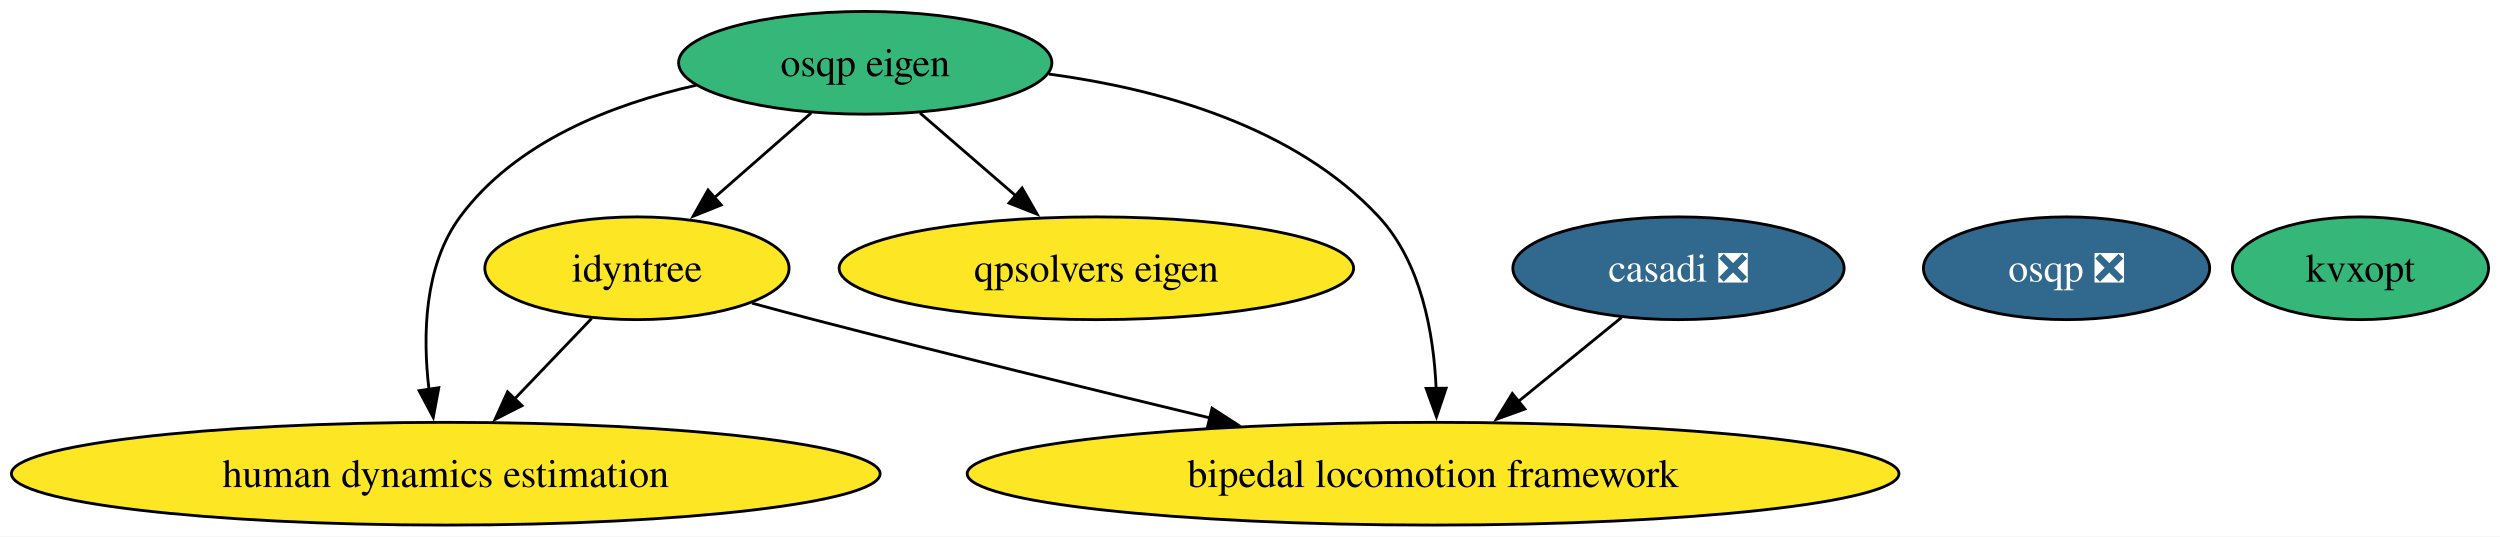
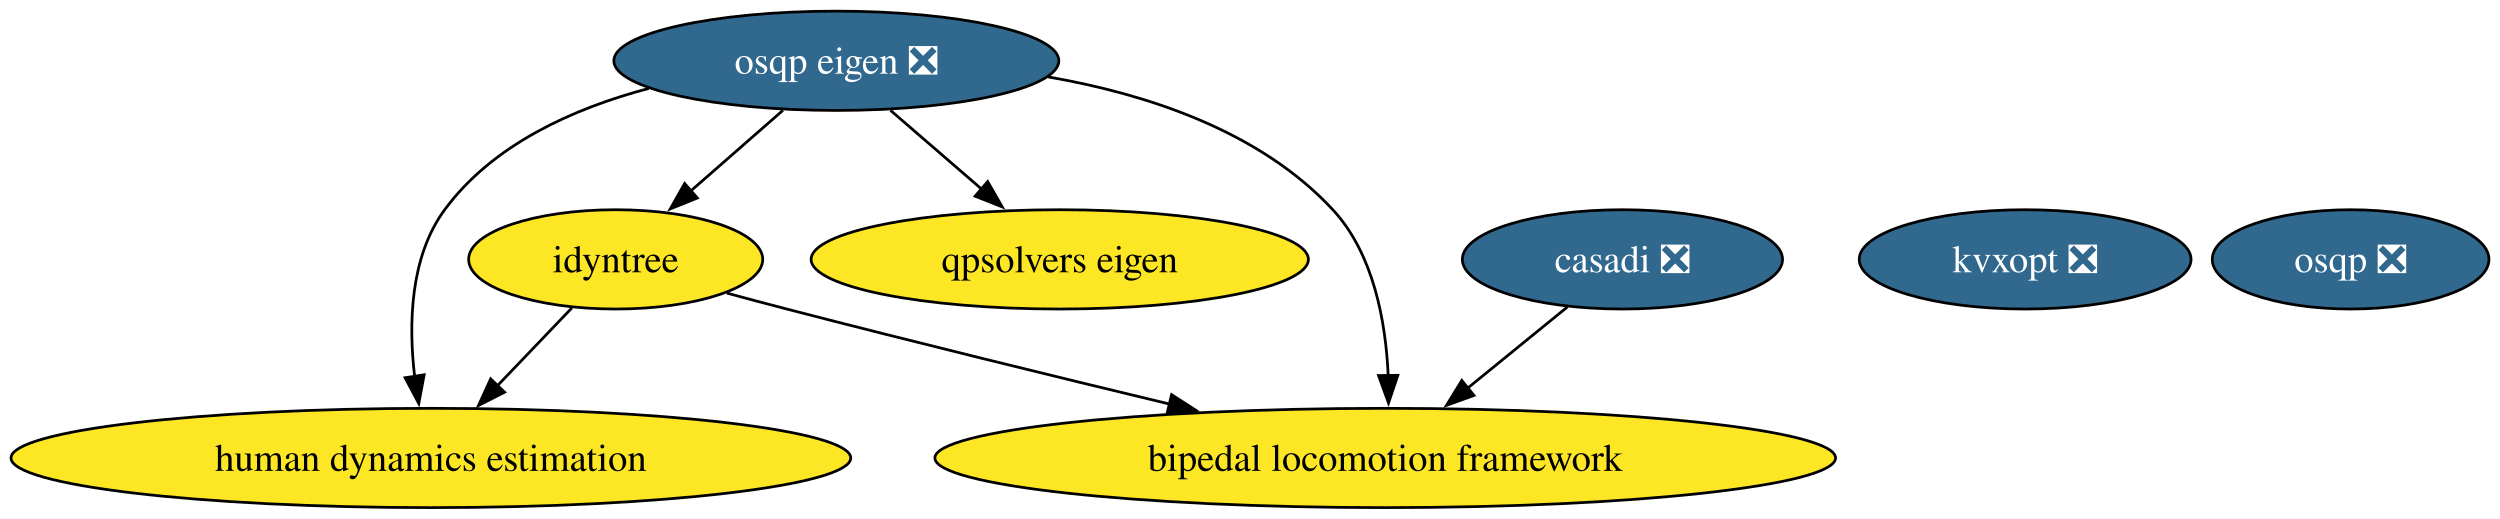
- <svg xmlns="http://www.w3.org/2000/svg" xmlns:xlink="http://www.w3.org/1999/xlink" width="876pt" height="188pt" viewBox="0.00 0.00 876.12 188.00">
+ <svg xmlns="http://www.w3.org/2000/svg" xmlns:xlink="http://www.w3.org/1999/xlink" width="906pt" height="188pt" viewBox="0.00 0.00 906.38 188.00">
  <g id="graph0" class="graph" transform="scale(1 1) rotate(0) translate(4 184)">
-     <polygon fill="white" stroke="none" points="-4,4 -4,-184 872.12,-184 872.12,4 -4,4" />
+     <polygon fill="white" stroke="none" points="-4,4 -4,-184 902.38,-184 902.38,4 -4,4" />
    <g id="node1" class="node">
      <g id="a_node1">
        <a xlink:href="https://github.com/conda-forge/casadi-feedstock/pull/136" xlink:title="casadi ❎">
          <ellipse fill="#31688e" stroke="black" cx="584.22" cy="-90" rx="58.05" ry="18" />
          <text text-anchor="middle" x="584.22" y="-85.33" font-family="Times,serif" font-size="14.00" fill="white">casadi ❎</text>
        </a>
      </g>
    </g>
    <g id="node6" class="node">
      <g id="a_node6">
        <a xlink:href="https://github.com/conda-forge/bipedal-locomotion-framework-feedstock" xlink:title="bipedal locomotion framework">
          <ellipse fill="#fde725" stroke="black" cx="498.22" cy="-18" rx="163.27" ry="18" />
          <text text-anchor="middle" x="498.22" y="-13.32" font-family="Times,serif" font-size="14.00">bipedal locomotion framework</text>
        </a>
      </g>
    </g>
    <g id="edge1" class="edge">
      <path fill="none" stroke="black" d="M564.27,-72.76C553.52,-64.01 540.03,-53.03 528.05,-43.28" />
      <polygon fill="black" stroke="black" points="530.4,-40.68 520.43,-37.08 525.98,-46.11 530.4,-40.68" />
    </g>
    <g id="node2" class="node">
      <g id="a_node2">
        <a xlink:href="https://github.com/conda-forge/osqp-feedstock/pull/63" xlink:title="osqp ❎">
-           <ellipse fill="#31688e" stroke="black" cx="720.22" cy="-90" rx="50.16" ry="18" />
-           <text text-anchor="middle" x="720.22" y="-85.33" font-family="Times,serif" font-size="14.00" fill="white">osqp ❎</text>
+           <ellipse fill="#31688e" stroke="black" cx="848.22" cy="-90" rx="50.16" ry="18" />
+           <text text-anchor="middle" x="848.22" y="-85.33" font-family="Times,serif" font-size="14.00" fill="white">osqp ❎</text>
        </a>
      </g>
    </g>
    <g id="node3" class="node">
      <g id="a_node3">
-         <a xlink:href="https://github.com/conda-forge/osqp-eigen-feedstock" xlink:title="osqp eigen">
-           <ellipse fill="#35b779" stroke="black" cx="299.22" cy="-162" rx="65.41" ry="18" />
-           <text text-anchor="middle" x="299.22" y="-157.32" font-family="Times,serif" font-size="14.00">osqp eigen</text>
+         <a xlink:href="https://github.com/conda-forge/osqp-eigen-feedstock/pull/17" xlink:title="osqp eigen ❎">
+           <ellipse fill="#31688e" stroke="black" cx="299.22" cy="-162" rx="80.67" ry="18" />
+           <text text-anchor="middle" x="299.22" y="-157.32" font-family="Times,serif" font-size="14.00" fill="white">osqp eigen ❎</text>
        </a>
      </g>
    </g>
    <g id="node4" class="node">
      <g id="a_node4">
        <a xlink:href="https://github.com/conda-forge/idyntree-feedstock" xlink:title="idyntree">
          <ellipse fill="#fde725" stroke="black" cx="219.22" cy="-90" rx="53.31" ry="18" />
          <text text-anchor="middle" x="219.22" y="-85.33" font-family="Times,serif" font-size="14.00">idyntree</text>
        </a>
      </g>
    </g>
    <g id="edge4" class="edge">
-       <path fill="none" stroke="black" d="M280.26,-144.41C270.13,-135.54 257.47,-124.47 246.32,-114.71" />
-       <polygon fill="black" stroke="black" points="248.74,-112.18 238.91,-108.23 244.13,-117.44 248.74,-112.18" />
+       <path fill="none" stroke="black" d="M279.86,-144.05C269.78,-135.24 257.31,-124.33 246.3,-114.69" />
+       <polygon fill="black" stroke="black" points="248.83,-112.25 239,-108.3 244.22,-117.52 248.83,-112.25" />
    </g>
    <g id="edge2" class="edge">
-       <path fill="none" stroke="black" d="M363.55,-158.06C402.34,-152.84 449.77,-139.78 479.22,-108 494.09,-91.95 498.43,-67.23 499.29,-47.91" />
+       <path fill="none" stroke="black" d="M376.06,-156.14C412.12,-149.89 452.87,-136.43 479.22,-108 494.09,-91.95 498.43,-67.23 499.29,-47.91" />
      <polygon fill="black" stroke="black" points="502.79,-47.97 499.41,-37.93 495.79,-47.89 502.79,-47.97" />
    </g>
    <g id="node7" class="node">
      <g id="a_node7">
        <a xlink:href="https://github.com/conda-forge/human-dynamics-estimation-feedstock" xlink:title="human dynamics estimation">
          <ellipse fill="#fde725" stroke="black" cx="152.22" cy="-18" rx="152.22" ry="18" />
          <text text-anchor="middle" x="152.22" y="-13.32" font-family="Times,serif" font-size="14.00">human dynamics estimation</text>
        </a>
      </g>
    </g>
    <g id="edge3" class="edge">
-       <path fill="none" stroke="black" d="M239.97,-154.13C210.22,-147.42 176.49,-134.17 157.22,-108 144.59,-90.85 144.09,-66.41 146.34,-47.48" />
+       <path fill="none" stroke="black" d="M231.2,-151.98C203.8,-144.72 174.62,-131.62 157.22,-108 144.59,-90.85 144.09,-66.41 146.34,-47.48" />
      <polygon fill="black" stroke="black" points="149.78,-48.16 147.83,-37.74 142.86,-47.1 149.78,-48.16" />
    </g>
    <g id="node8" class="node">
      <g id="a_node8">
        <a xlink:href="https://github.com/conda-forge/qpsolvers-eigen-feedstock" xlink:title="qpsolvers eigen">
          <ellipse fill="#fde725" stroke="black" cx="380.22" cy="-90" rx="90.14" ry="18" />
          <text text-anchor="middle" x="380.22" y="-85.33" font-family="Times,serif" font-size="14.00">qpsolvers eigen</text>
        </a>
      </g>
    </g>
    <g id="edge5" class="edge">
-       <path fill="none" stroke="black" d="M318.42,-144.41C328.46,-135.73 340.94,-124.95 352.05,-115.34" />
-       <polygon fill="black" stroke="black" points="354.18,-118.13 359.46,-108.95 349.6,-112.84 354.18,-118.13" />
+       <path fill="none" stroke="black" d="M318.83,-144.05C328.8,-135.43 341.11,-124.8 352.07,-115.32" />
+       <polygon fill="black" stroke="black" points="354.09,-118.21 359.37,-109.02 349.51,-112.91 354.09,-118.21" />
    </g>
    <g id="edge6" class="edge">
      <path fill="none" stroke="black" d="M259.53,-77.77C266.74,-75.81 274.2,-73.82 281.22,-72 327.13,-60.1 378.69,-47.48 420.04,-37.54" />
      <polygon fill="black" stroke="black" points="420.76,-40.96 429.67,-35.22 419.12,-34.15 420.76,-40.96" />
    </g>
    <g id="edge7" class="edge">
      <path fill="none" stroke="black" d="M203.34,-72.41C195.28,-63.99 185.32,-53.58 176.34,-44.2" />
      <polygon fill="black" stroke="black" points="178.94,-41.85 169.5,-37.05 173.88,-46.69 178.94,-41.85" />
    </g>
    <g id="node5" class="node">
      <g id="a_node5">
-         <a xlink:href="https://github.com/conda-forge/kvxopt-feedstock" xlink:title="kvxopt">
-           <ellipse fill="#35b779" stroke="black" cx="823.22" cy="-90" rx="44.89" ry="18" />
-           <text text-anchor="middle" x="823.22" y="-85.33" font-family="Times,serif" font-size="14.00">kvxopt</text>
+         <a xlink:href="https://github.com/conda-forge/kvxopt-feedstock/pull/41" xlink:title="kvxopt ❎">
+           <ellipse fill="#31688e" stroke="black" cx="730.22" cy="-90" rx="60.15" ry="18" />
+           <text text-anchor="middle" x="730.22" y="-85.33" font-family="Times,serif" font-size="14.00" fill="white">kvxopt ❎</text>
        </a>
      </g>
    </g>
  </g>
</svg>
